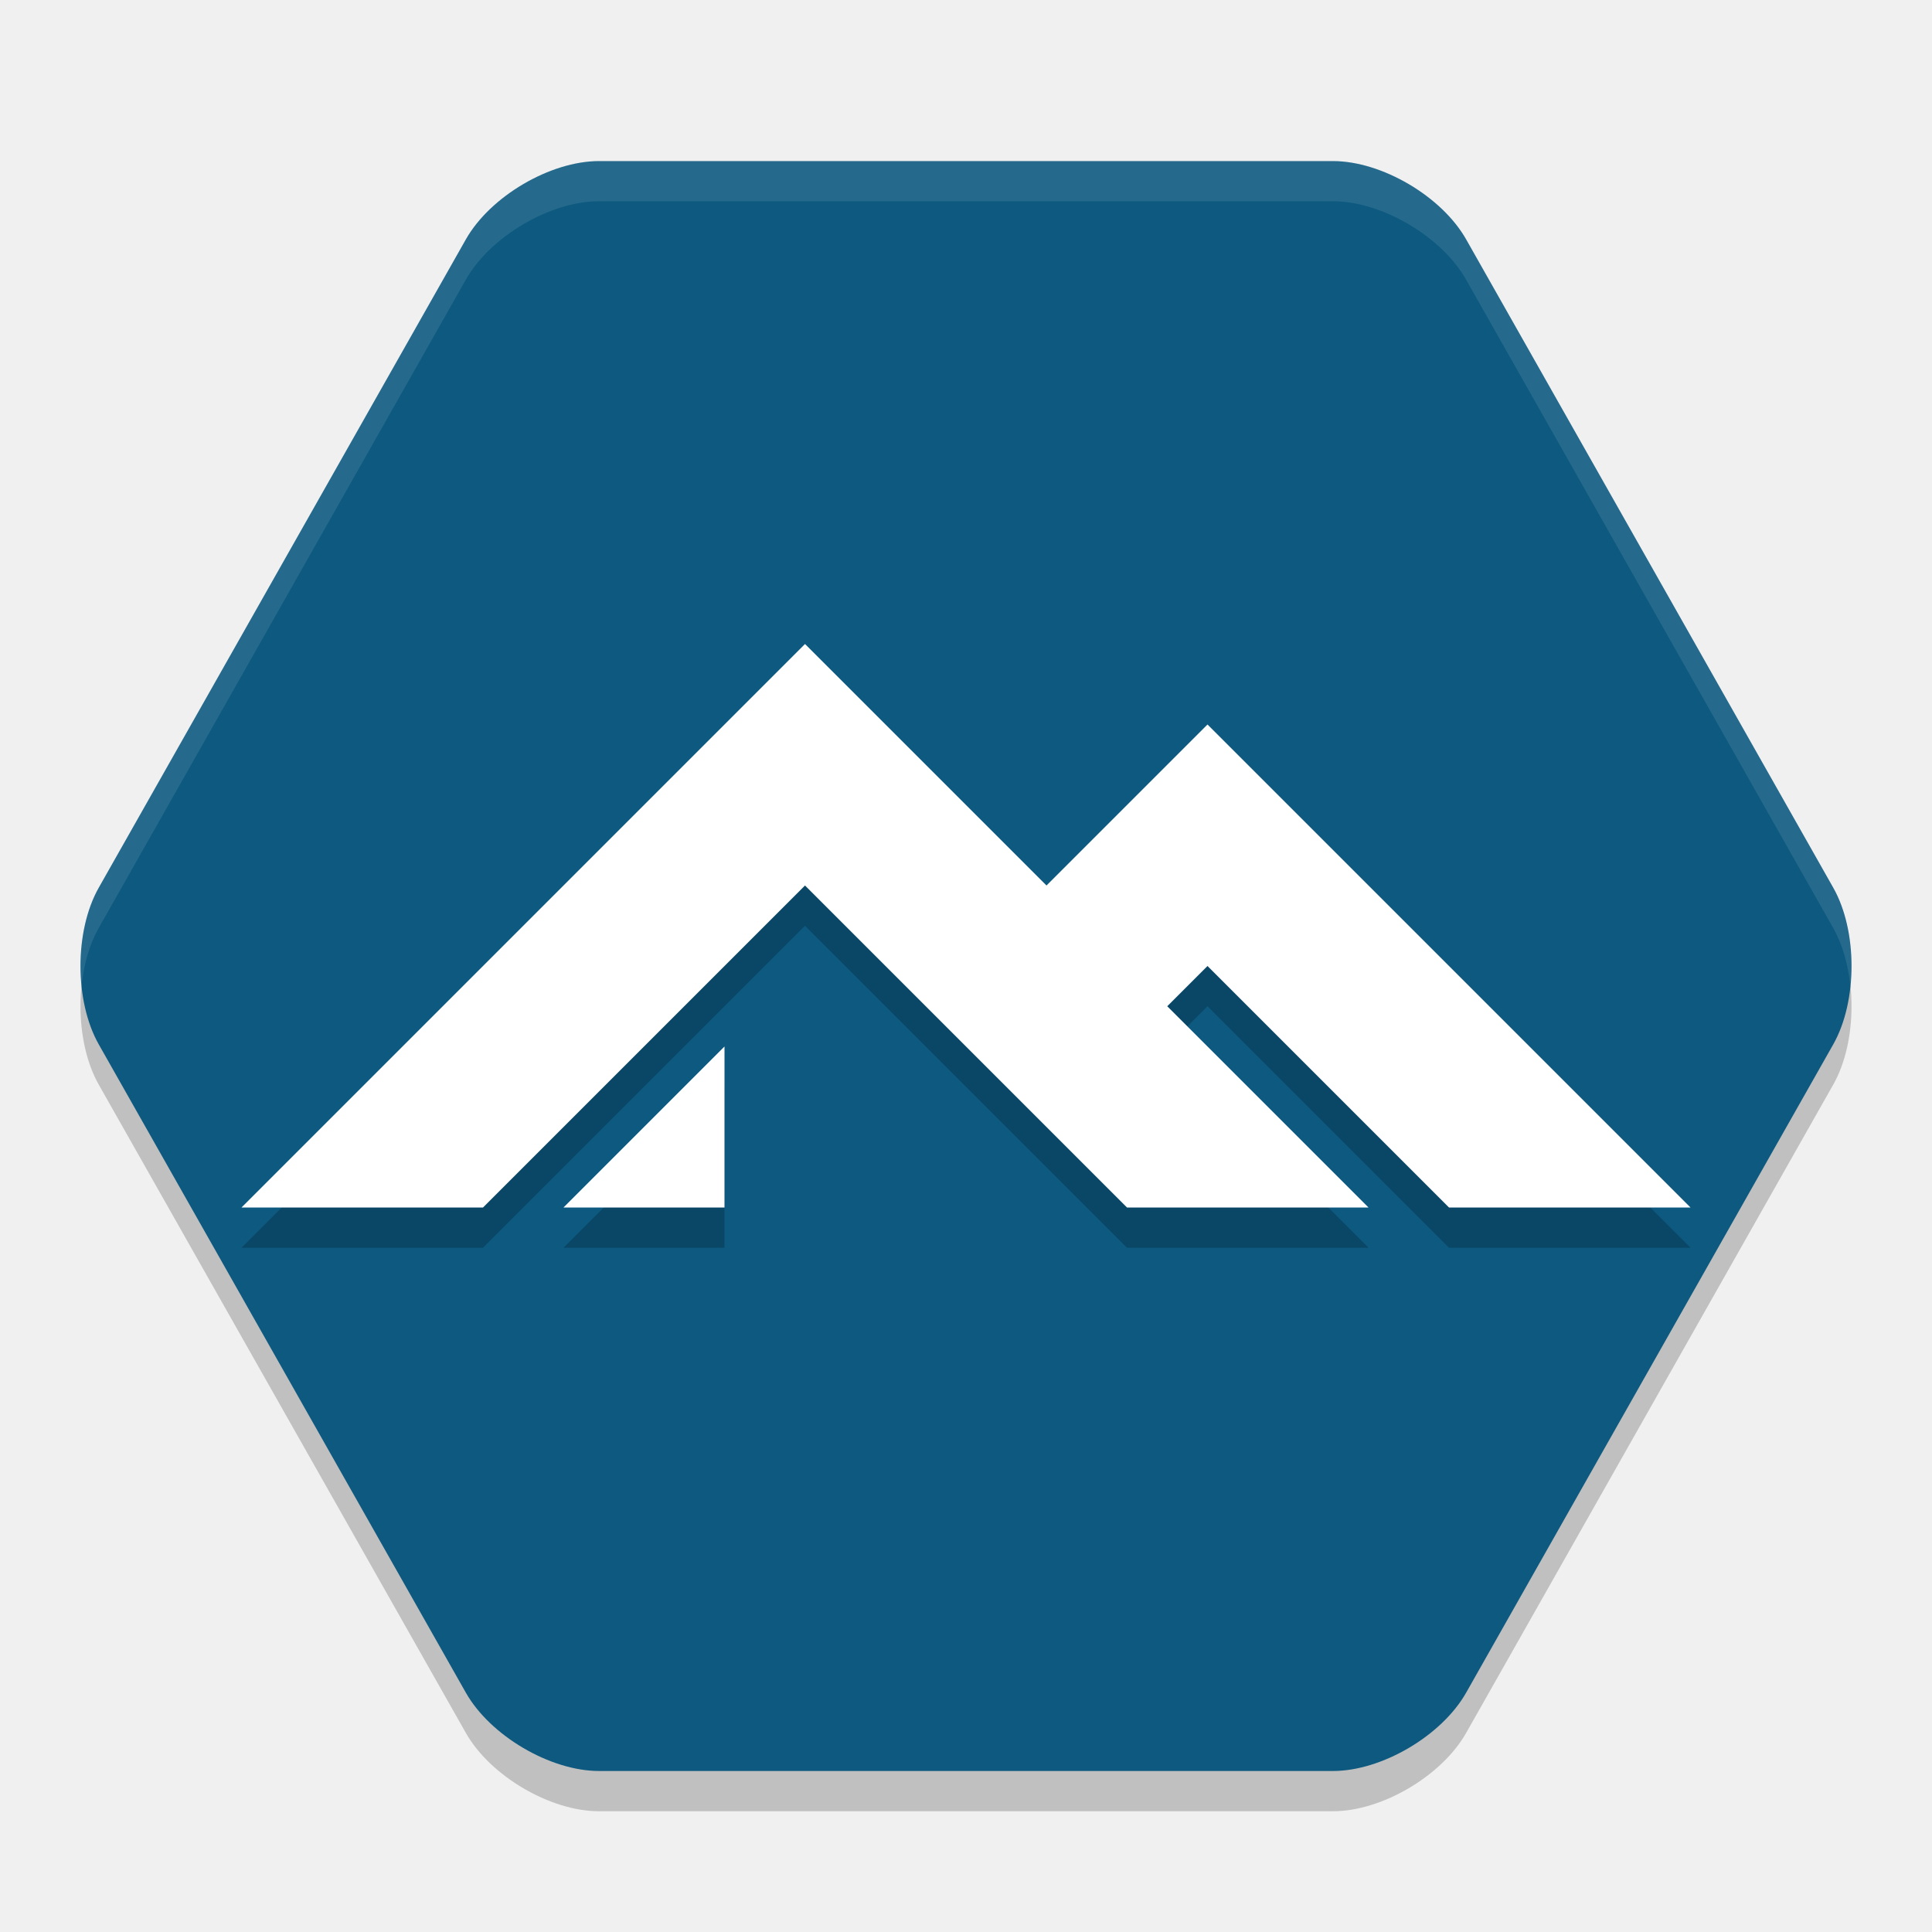
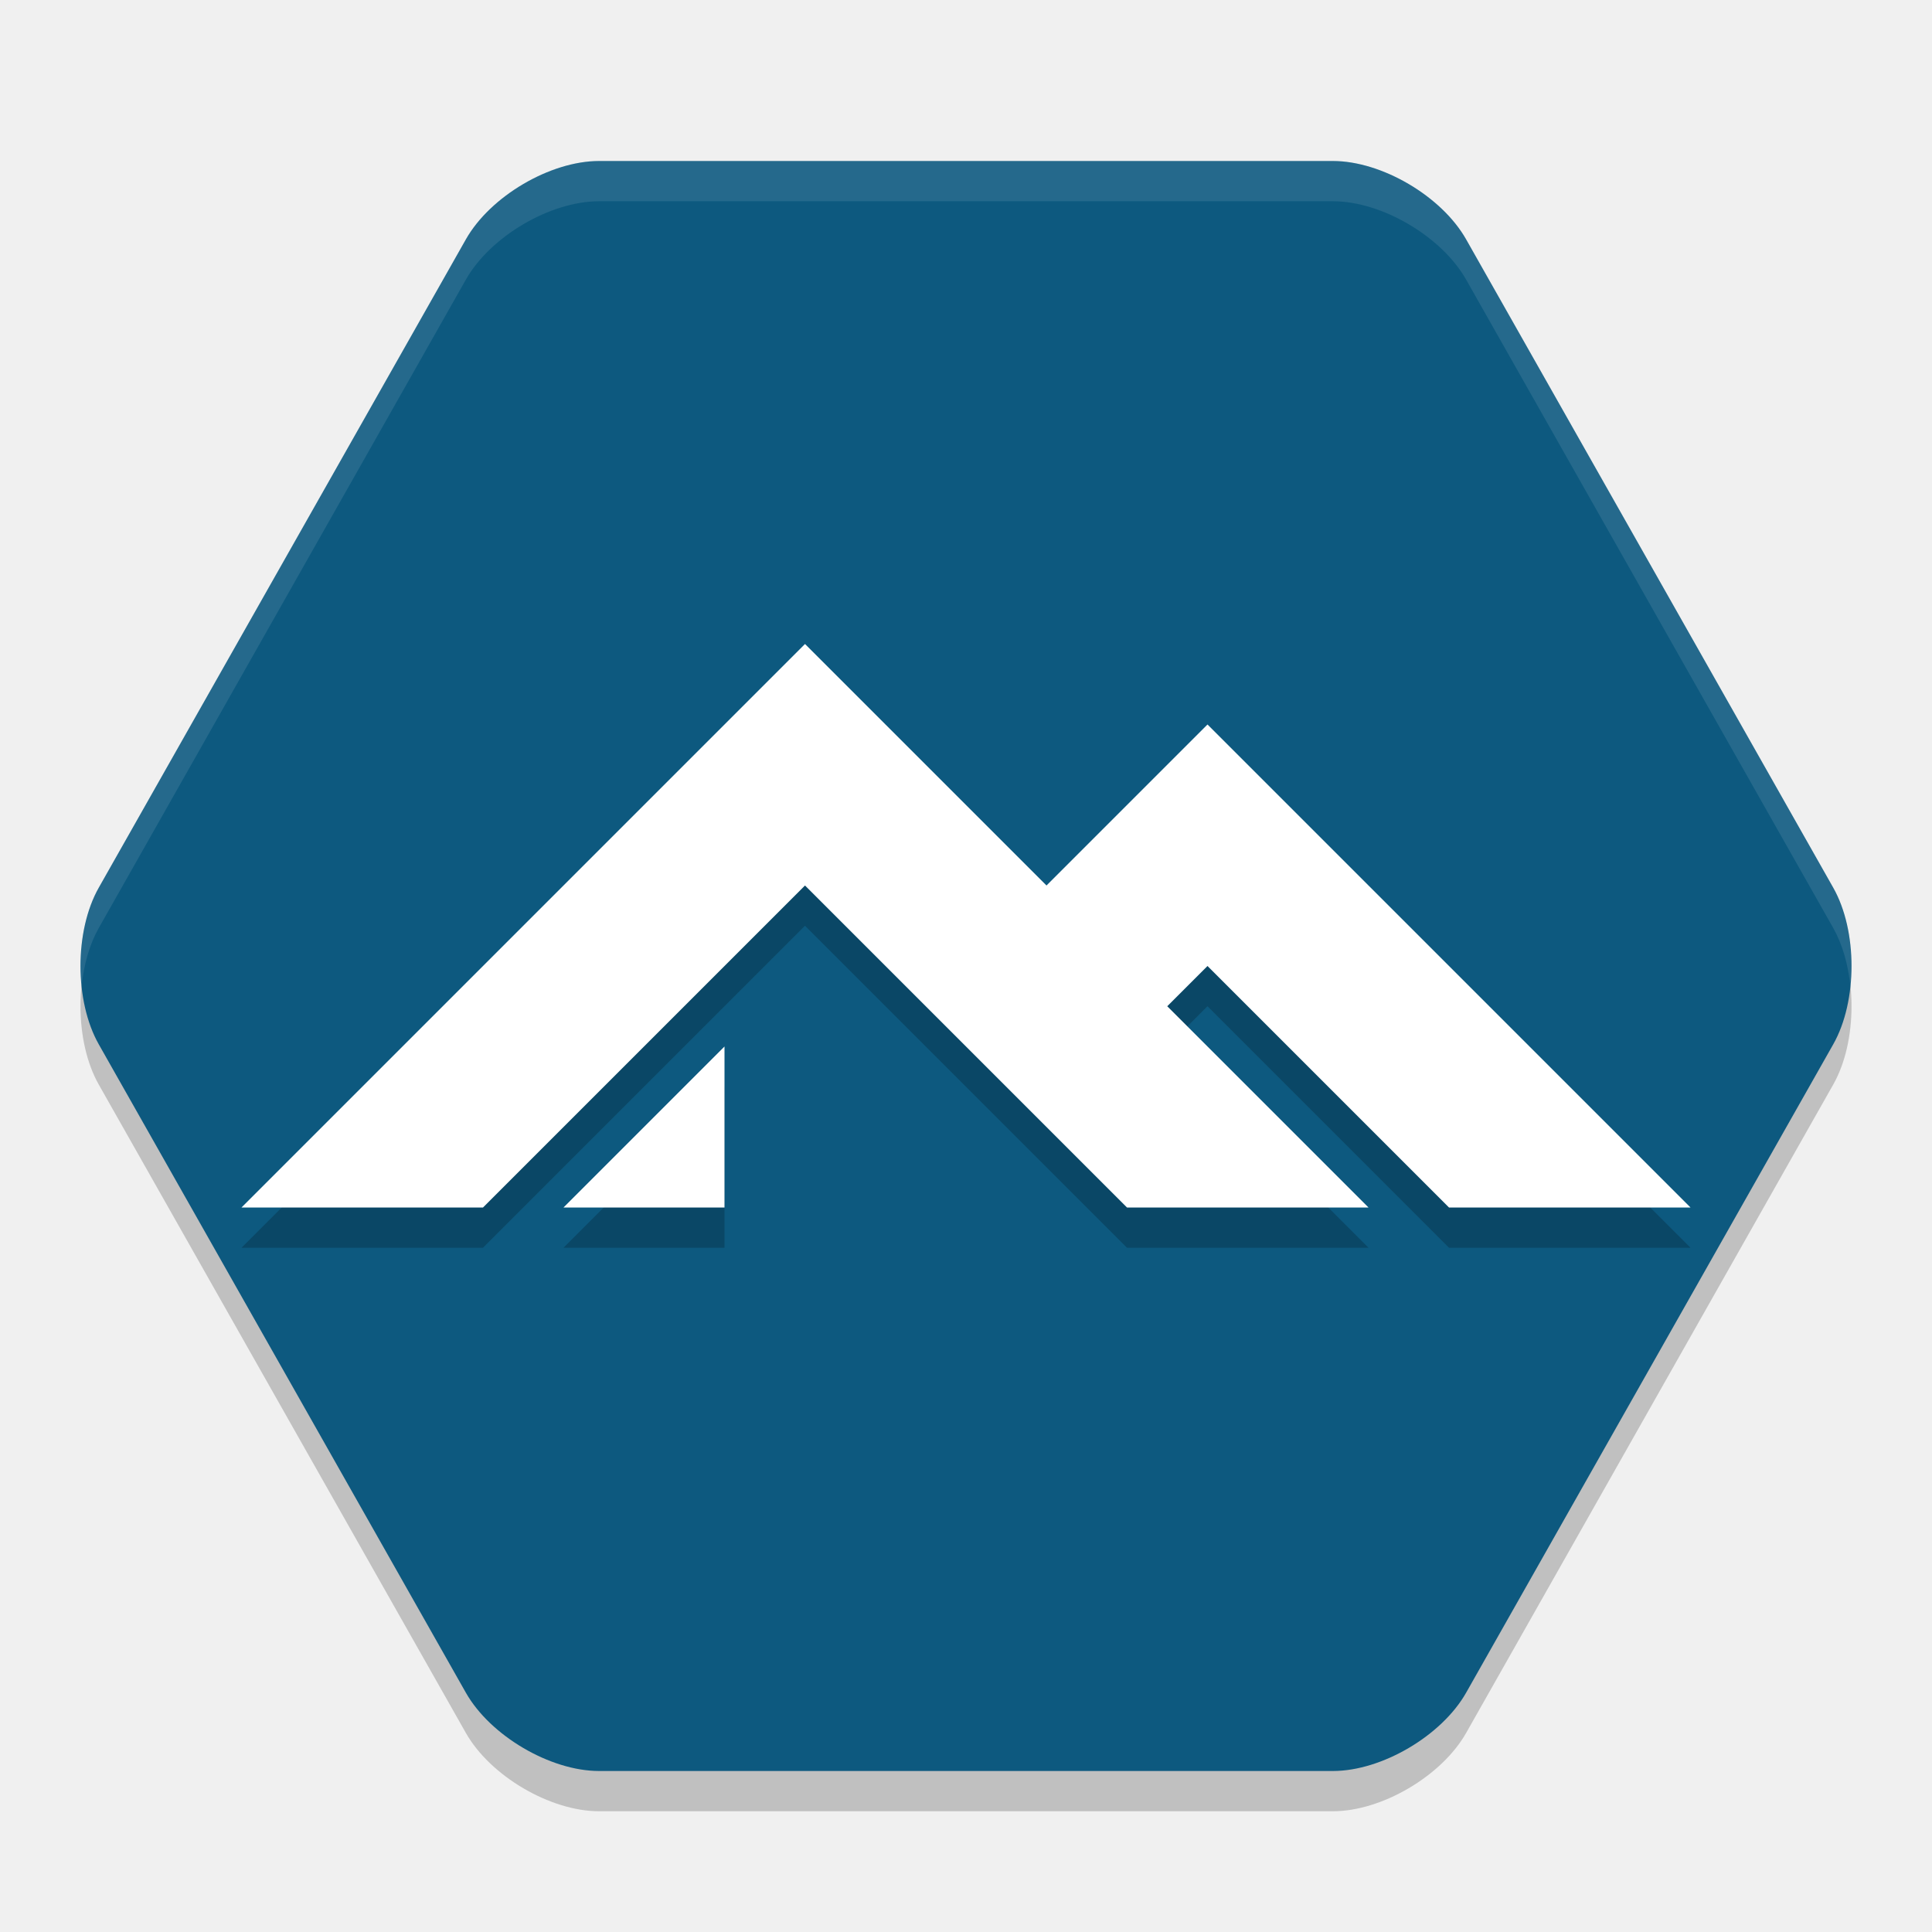
<svg xmlns="http://www.w3.org/2000/svg" width="24" height="24" version="1.1">
-   <path d="m7.442 22.5c-0.607 0-1.352-0.438-1.655-0.973l-4.56-8.053c-0.303-0.535-0.303-1.412 0-1.947l4.56-8.053c0.303-0.535 1.048-0.973 1.655-0.973h9.116c0.607 0 1.352 0.438 1.655 0.973l4.56 8.053c0.303 0.535 0.303 1.412 0 1.947l-4.56 8.053c-0.303 0.535-1.048 0.973-1.655 0.973z" style="opacity:.2" />
-   <path d="m7.442 22c-0.607 0-1.352-0.438-1.655-0.973l-4.56-8.053c-0.303-0.535-0.303-1.412 0-1.947l4.56-8.053c0.303-0.535 1.048-0.973 1.655-0.973h9.116c0.607 0 1.352 0.438 1.655 0.973l4.56 8.053c0.303 0.535 0.303 1.412 0 1.947l-4.56 8.053c-0.303 0.535-1.048 0.973-1.655 0.973z" style="fill:#0d597f" />
-   <path d="m7.441 2c-0.607 0-1.351 0.438-1.654 0.974l-4.56 8.053c-0.187 0.331-0.258 0.793-0.214 1.224 0.027-0.266 0.098-0.519 0.214-0.724l4.56-8.053c0.303-0.535 1.047-0.974 1.654-0.974h9.117c0.607 0 1.351 0.438 1.654 0.974l4.56 8.053c0.116 0.204 0.186 0.458 0.214 0.724 0.044-0.431-0.026-0.892-0.214-1.224l-4.56-8.053c-0.303-0.535-1.047-0.974-1.654-0.974z" style="fill:#ffffff;opacity:.1" />
-   <path d="m10 8.5-7 7h3l4-4 4 4h3l-2.5-2.5 0.5-0.5 3 3h3l-6-6-2 2zm-1 5-2 2h2z" style="opacity:.2" />
-   <path d="m10 8-7 7h3l4-4 4 4h3l-2.5-2.5 0.5-0.5 3 3h3l-6-6-2 2zm-1 5-2 2h2z" style="fill:#ffffff" />
+   <path style="opacity:0.2" d="M 7.442,22.5 C 6.835,22.5 6.09,22.062 5.787,21.527 L 1.227,13.473 C 0.924,12.938 0.924,12.062 1.227,11.527 L 5.787,3.474 C 6.09,2.938 6.835,2.5 7.442,2.5 H 16.558 C 17.165,2.5 17.91,2.938 18.213,3.474 L 22.773,11.527 C 23.076,12.062 23.076,12.938 22.773,13.473 L 18.213,21.527 C 17.91,22.062 17.165,22.5 16.558,22.5 Z" />
+   <path style="fill:#0d597f" d="M 7.442,22 C 6.835,22 6.09,21.562 5.787,21.027 L 1.227,12.973 C 0.924,12.438 0.924,11.562 1.227,11.027 L 5.787,2.974 C 6.09,2.438 6.835,2 7.442,2 H 16.558 C 17.165,2 17.91,2.438 18.213,2.974 L 22.773,11.027 C 23.076,11.562 23.076,12.438 22.773,12.973 L 18.213,21.027 C 17.91,21.562 17.165,22 16.558,22 Z" />
+   <path style="opacity:0.1;fill:#ffffff" d="M 7.441,2 C 6.834,2 6.09,2.438 5.787,2.974 L 1.228,11.026 C 1.04,11.358 0.969,11.819 1.014,12.25 1.041,11.984 1.112,11.731 1.228,11.526 L 5.787,3.474 C 6.09,2.938 6.834,2.5 7.441,2.5 H 16.559 C 17.166,2.5 17.91,2.938 18.213,3.474 L 22.772,11.526 C 22.888,11.731 22.959,11.984 22.986,12.25 23.031,11.819 22.96,11.358 22.772,11.026 L 18.213,2.974 C 17.91,2.438 17.166,2 16.559,2 Z" />
+   <path style="opacity:0.2" d="M 10,8.5 3,15.5 H 6 L 10,11.5 14,15.5 H 17 L 14.5,13 15,12.5 18,15.5 H 21 L 15,9.5 13,11.5 Z M 9,13.5 7,15.5 H 9 Z" />
+   <path style="fill:#ffffff" d="M 10,8 3,15 H 6 L 10,11 14,15 H 17 L 14.5,12.5 15,12 18,15 H 21 L 15,9 13,11 Z M 9,13 7,15 H 9 Z" />
</svg>
